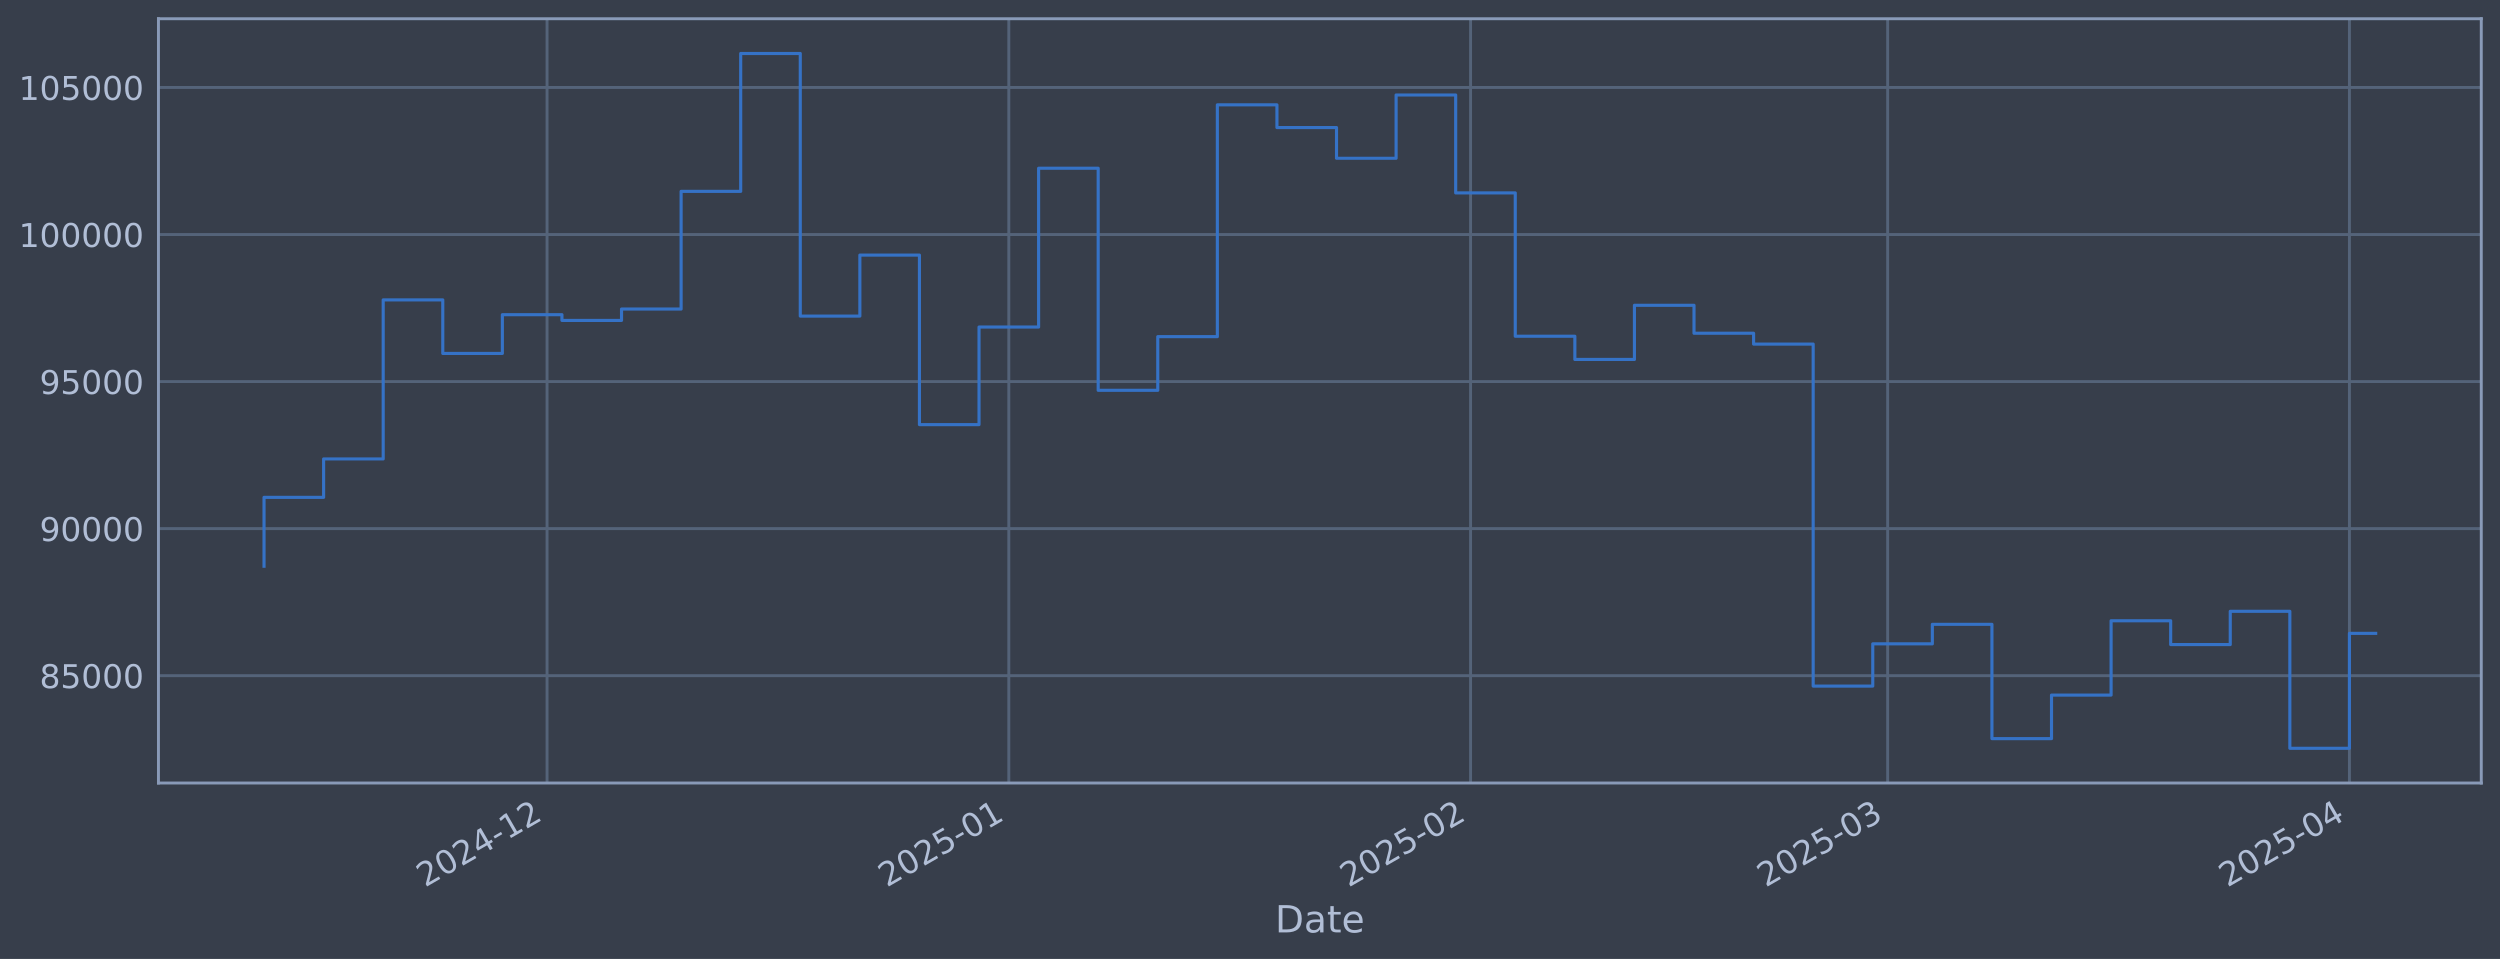
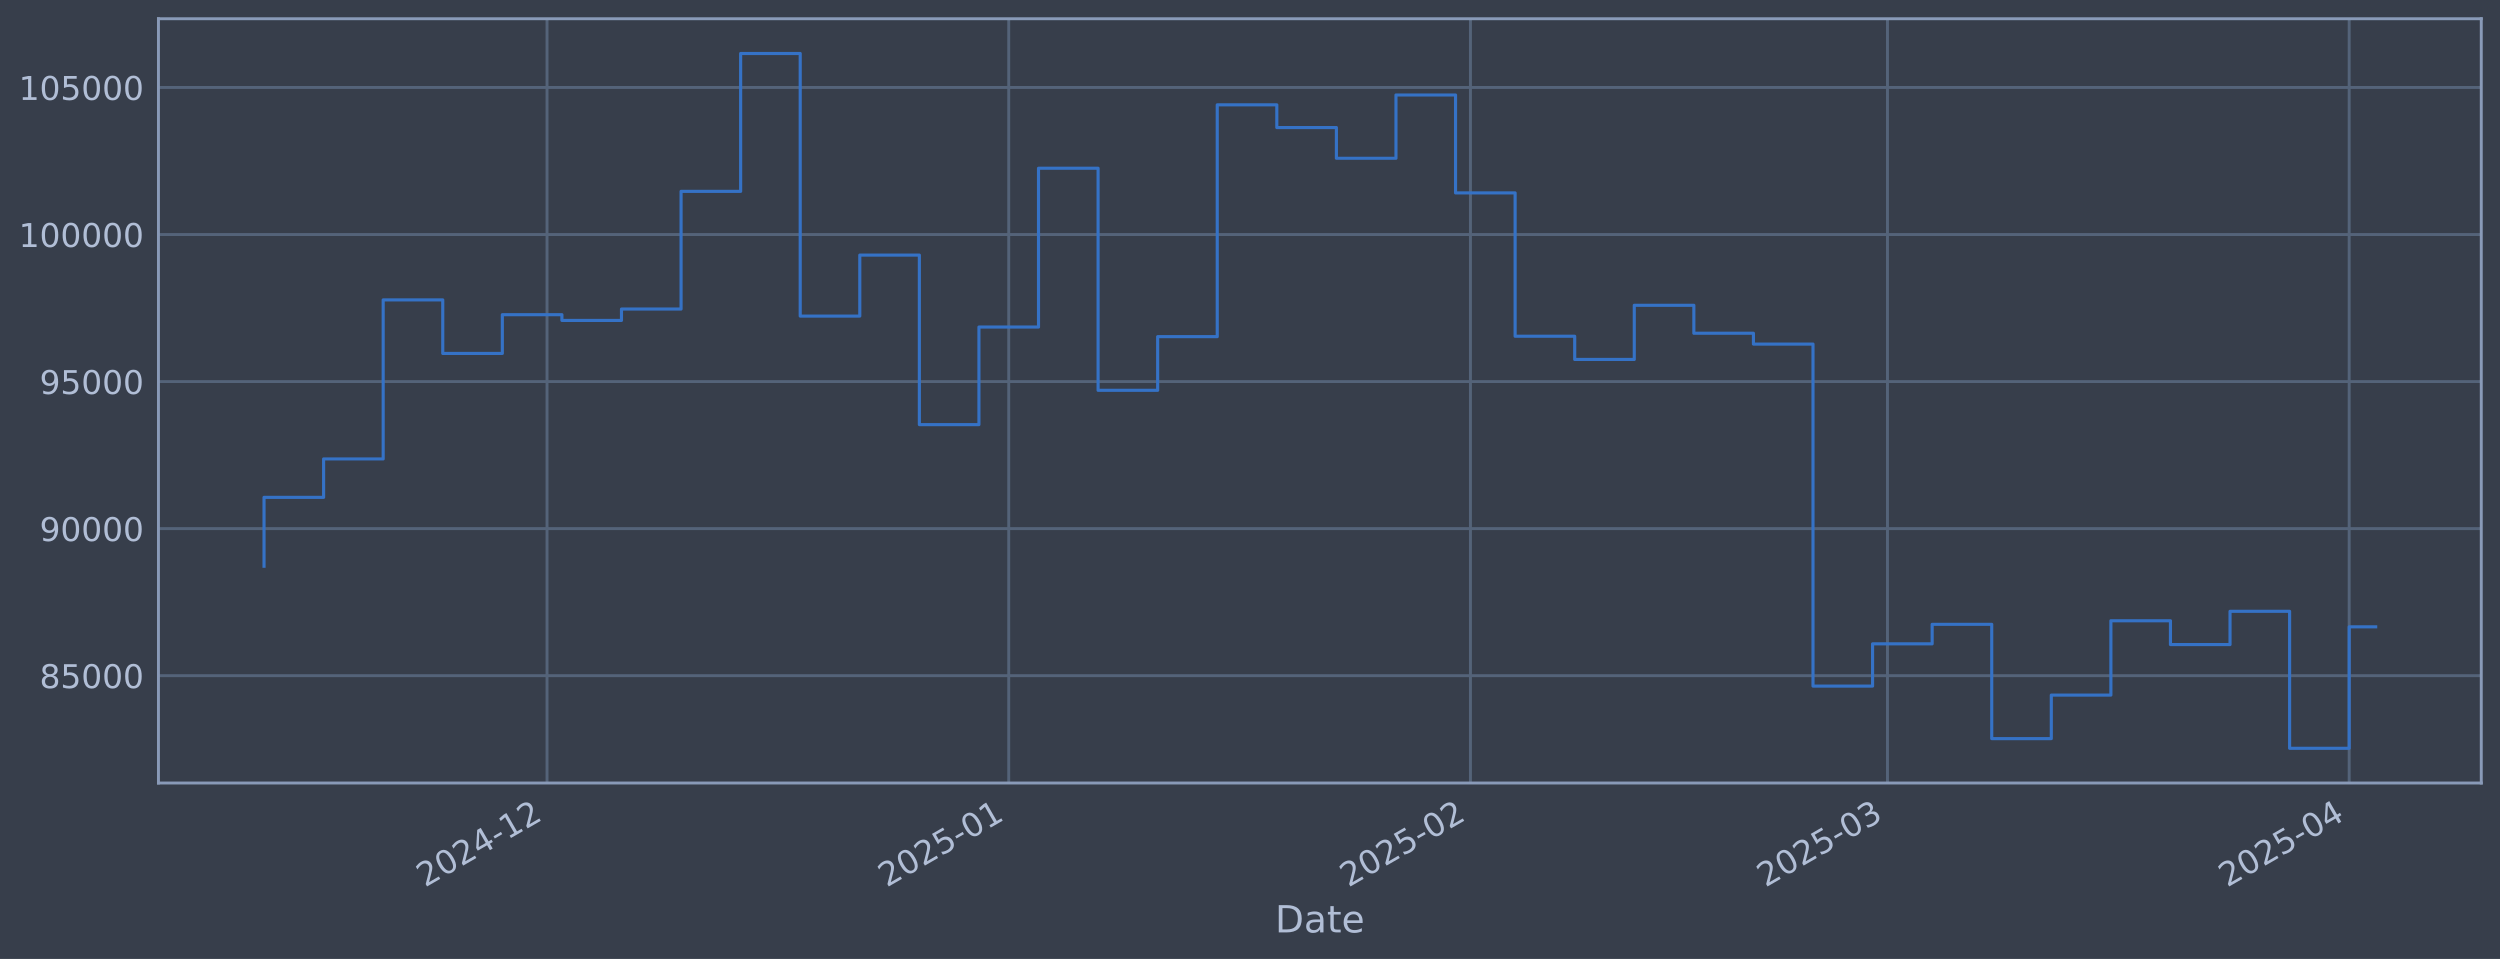
<svg xmlns="http://www.w3.org/2000/svg" xmlns:xlink="http://www.w3.org/1999/xlink" width="960.9pt" height="368.58pt" viewBox="0 0 960.9 368.58" version="1.1">
  <defs>
    <style type="text/css">*{stroke-linejoin: round; stroke-linecap: butt}</style>
  </defs>
  <g id="figure_1">
    <g id="patch_1">
      <path d="M 0 368.58  L 960.9 368.58  L 960.9 0  L 0 0  z " style="fill: #373e4b" />
    </g>
    <g id="axes_1">
      <g id="patch_2">
        <path d="M 60.901 300.96  L 953.701 300.96  L 953.701 7.2  L 60.901 7.2  z " style="fill: #373e4b" />
      </g>
      <g id="matplotlib.axis_1">
        <g id="xtick_1">
          <g id="line2d_1">
-             <path d="M 210.263 300.96  L 210.263 7.2  " clip-path="url(#p544ea363d8)" style="fill: none; stroke: #546379; stroke-width: 1.12; stroke-linecap: square" />
+             <path d="M 210.25 300.96  L 210.25 7.2  " clip-path="url(#p1e0ccfad77)" style="fill: none; stroke: #546379; stroke-width: 1.12; stroke-linecap: square" />
          </g>
          <g id="line2d_2" />
          <g id="text_1">
-             <g style="fill: #b1bed6" transform="translate(163.3597 341.1745) rotate(-30) scale(0.126 -0.126)">
+             <g style="fill: #b1bed6" transform="translate(163.3471 341.1745) rotate(-30) scale(0.126 -0.126)">
              <defs>
                <path id="DejaVuSans-32" d="M 1228 531  L 3431 531  L 3431 0  L 469 0  L 469 531  Q 828 903 1448 1529  Q 2069 2156 2228 2338  Q 2531 2678 2651 2914  Q 2772 3150 2772 3378  Q 2772 3750 2511 3984  Q 2250 4219 1831 4219  Q 1534 4219 1204 4116  Q 875 4013 500 3803  L 500 4441  Q 881 4594 1212 4672  Q 1544 4750 1819 4750  Q 2544 4750 2975 4387  Q 3406 4025 3406 3419  Q 3406 3131 3298 2873  Q 3191 2616 2906 2266  Q 2828 2175 2409 1742  Q 1991 1309 1228 531  z " transform="scale(0.015625)" />
                <path id="DejaVuSans-30" d="M 2034 4250  Q 1547 4250 1301 3770  Q 1056 3291 1056 2328  Q 1056 1369 1301 889  Q 1547 409 2034 409  Q 2525 409 2770 889  Q 3016 1369 3016 2328  Q 3016 3291 2770 3770  Q 2525 4250 2034 4250  z M 2034 4750  Q 2819 4750 3233 4129  Q 3647 3509 3647 2328  Q 3647 1150 3233 529  Q 2819 -91 2034 -91  Q 1250 -91 836 529  Q 422 1150 422 2328  Q 422 3509 836 4129  Q 1250 4750 2034 4750  z " transform="scale(0.015625)" />
                <path id="DejaVuSans-34" d="M 2419 4116  L 825 1625  L 2419 1625  L 2419 4116  z M 2253 4666  L 3047 4666  L 3047 1625  L 3713 1625  L 3713 1100  L 3047 1100  L 3047 0  L 2419 0  L 2419 1100  L 313 1100  L 313 1709  L 2253 4666  z " transform="scale(0.015625)" />
                <path id="DejaVuSans-2d" d="M 313 2009  L 1997 2009  L 1997 1497  L 313 1497  L 313 2009  z " transform="scale(0.015625)" />
                <path id="DejaVuSans-31" d="M 794 531  L 1825 531  L 1825 4091  L 703 3866  L 703 4441  L 1819 4666  L 2450 4666  L 2450 531  L 3481 531  L 3481 0  L 794 0  L 794 531  z " transform="scale(0.015625)" />
              </defs>
              <use xlink:href="#DejaVuSans-32" />
              <use xlink:href="#DejaVuSans-30" transform="translate(63.62305 0)" />
              <use xlink:href="#DejaVuSans-32" transform="translate(127.2461 0)" />
              <use xlink:href="#DejaVuSans-34" transform="translate(190.8691 0)" />
              <use xlink:href="#DejaVuSans-2d" transform="translate(254.4922 0)" />
              <use xlink:href="#DejaVuSans-31" transform="translate(290.5762 0)" />
              <use xlink:href="#DejaVuSans-32" transform="translate(354.1992 0)" />
            </g>
          </g>
        </g>
        <g id="xtick_2">
          <g id="line2d_3">
-             <path d="M 387.747 300.96  L 387.747 7.2  " clip-path="url(#p544ea363d8)" style="fill: none; stroke: #546379; stroke-width: 1.12; stroke-linecap: square" />
+             <path d="M 387.714 300.96  L 387.714 7.2  " clip-path="url(#p1e0ccfad77)" style="fill: none; stroke: #546379; stroke-width: 1.12; stroke-linecap: square" />
          </g>
          <g id="line2d_4" />
          <g id="text_2">
-             <g style="fill: #b1bed6" transform="translate(340.8439 341.1745) rotate(-30) scale(0.126 -0.126)">
+             <g style="fill: #b1bed6" transform="translate(340.8108 341.1745) rotate(-30) scale(0.126 -0.126)">
              <defs>
                <path id="DejaVuSans-35" d="M 691 4666  L 3169 4666  L 3169 4134  L 1269 4134  L 1269 2991  Q 1406 3038 1543 3061  Q 1681 3084 1819 3084  Q 2600 3084 3056 2656  Q 3513 2228 3513 1497  Q 3513 744 3044 326  Q 2575 -91 1722 -91  Q 1428 -91 1123 -41  Q 819 9 494 109  L 494 744  Q 775 591 1075 516  Q 1375 441 1709 441  Q 2250 441 2565 725  Q 2881 1009 2881 1497  Q 2881 1984 2565 2268  Q 2250 2553 1709 2553  Q 1456 2553 1204 2497  Q 953 2441 691 2322  L 691 4666  z " transform="scale(0.015625)" />
              </defs>
              <use xlink:href="#DejaVuSans-32" />
              <use xlink:href="#DejaVuSans-30" transform="translate(63.62305 0)" />
              <use xlink:href="#DejaVuSans-32" transform="translate(127.2461 0)" />
              <use xlink:href="#DejaVuSans-35" transform="translate(190.8691 0)" />
              <use xlink:href="#DejaVuSans-2d" transform="translate(254.4922 0)" />
              <use xlink:href="#DejaVuSans-30" transform="translate(290.5762 0)" />
              <use xlink:href="#DejaVuSans-31" transform="translate(354.1992 0)" />
            </g>
          </g>
        </g>
        <g id="xtick_3">
          <g id="line2d_5">
-             <path d="M 565.231 300.96  L 565.231 7.2  " clip-path="url(#p544ea363d8)" style="fill: none; stroke: #546379; stroke-width: 1.12; stroke-linecap: square" />
+             <path d="M 565.178 300.96  L 565.178 7.2  " clip-path="url(#p1e0ccfad77)" style="fill: none; stroke: #546379; stroke-width: 1.12; stroke-linecap: square" />
          </g>
          <g id="line2d_6" />
          <g id="text_3">
-             <g style="fill: #b1bed6" transform="translate(518.3281 341.1745) rotate(-30) scale(0.126 -0.126)">
+             <g style="fill: #b1bed6" transform="translate(518.2745 341.1745) rotate(-30) scale(0.126 -0.126)">
              <use xlink:href="#DejaVuSans-32" />
              <use xlink:href="#DejaVuSans-30" transform="translate(63.62305 0)" />
              <use xlink:href="#DejaVuSans-32" transform="translate(127.2461 0)" />
              <use xlink:href="#DejaVuSans-35" transform="translate(190.8691 0)" />
              <use xlink:href="#DejaVuSans-2d" transform="translate(254.4922 0)" />
              <use xlink:href="#DejaVuSans-30" transform="translate(290.5762 0)" />
              <use xlink:href="#DejaVuSans-32" transform="translate(354.1992 0)" />
            </g>
          </g>
        </g>
        <g id="xtick_4">
          <g id="line2d_7">
-             <path d="M 725.54 300.96  L 725.54 7.2  " clip-path="url(#p544ea363d8)" style="fill: none; stroke: #546379; stroke-width: 1.12; stroke-linecap: square" />
+             <path d="M 725.468 300.96  L 725.468 7.2  " clip-path="url(#p1e0ccfad77)" style="fill: none; stroke: #546379; stroke-width: 1.12; stroke-linecap: square" />
          </g>
          <g id="line2d_8" />
          <g id="text_4">
-             <g style="fill: #b1bed6" transform="translate(678.6364 341.1745) rotate(-30) scale(0.126 -0.126)">
+             <g style="fill: #b1bed6" transform="translate(678.5642 341.1745) rotate(-30) scale(0.126 -0.126)">
              <defs>
                <path id="DejaVuSans-33" d="M 2597 2516  Q 3050 2419 3304 2112  Q 3559 1806 3559 1356  Q 3559 666 3084 287  Q 2609 -91 1734 -91  Q 1441 -91 1130 -33  Q 819 25 488 141  L 488 750  Q 750 597 1062 519  Q 1375 441 1716 441  Q 2309 441 2620 675  Q 2931 909 2931 1356  Q 2931 1769 2642 2001  Q 2353 2234 1838 2234  L 1294 2234  L 1294 2753  L 1863 2753  Q 2328 2753 2575 2939  Q 2822 3125 2822 3475  Q 2822 3834 2567 4026  Q 2313 4219 1838 4219  Q 1578 4219 1281 4162  Q 984 4106 628 3988  L 628 4550  Q 988 4650 1302 4700  Q 1616 4750 1894 4750  Q 2613 4750 3031 4423  Q 3450 4097 3450 3541  Q 3450 3153 3228 2886  Q 3006 2619 2597 2516  z " transform="scale(0.015625)" />
              </defs>
              <use xlink:href="#DejaVuSans-32" />
              <use xlink:href="#DejaVuSans-30" transform="translate(63.62305 0)" />
              <use xlink:href="#DejaVuSans-32" transform="translate(127.2461 0)" />
              <use xlink:href="#DejaVuSans-35" transform="translate(190.8691 0)" />
              <use xlink:href="#DejaVuSans-2d" transform="translate(254.4922 0)" />
              <use xlink:href="#DejaVuSans-30" transform="translate(290.5762 0)" />
              <use xlink:href="#DejaVuSans-33" transform="translate(354.1992 0)" />
            </g>
          </g>
        </g>
        <g id="xtick_5">
          <g id="line2d_9">
-             <path d="M 903.024 300.96  L 903.024 7.2  " clip-path="url(#p544ea363d8)" style="fill: none; stroke: #546379; stroke-width: 1.12; stroke-linecap: square" />
+             <path d="M 902.931 300.96  L 902.931 7.2  " clip-path="url(#p1e0ccfad77)" style="fill: none; stroke: #546379; stroke-width: 1.12; stroke-linecap: square" />
          </g>
          <g id="line2d_10" />
          <g id="text_5">
-             <g style="fill: #b1bed6" transform="translate(856.1206 341.1745) rotate(-30) scale(0.126 -0.126)">
+             <g style="fill: #b1bed6" transform="translate(856.0279 341.1745) rotate(-30) scale(0.126 -0.126)">
              <use xlink:href="#DejaVuSans-32" />
              <use xlink:href="#DejaVuSans-30" transform="translate(63.62305 0)" />
              <use xlink:href="#DejaVuSans-32" transform="translate(127.2461 0)" />
              <use xlink:href="#DejaVuSans-35" transform="translate(190.8691 0)" />
              <use xlink:href="#DejaVuSans-2d" transform="translate(254.4922 0)" />
              <use xlink:href="#DejaVuSans-30" transform="translate(290.5762 0)" />
              <use xlink:href="#DejaVuSans-34" transform="translate(354.1992 0)" />
            </g>
          </g>
        </g>
        <g id="text_6">
          <g style="fill: #b1bed6" transform="translate(490.0914 358.3856) scale(0.144 -0.144)">
            <defs>
              <path id="DejaVuSans-44" d="M 1259 4147  L 1259 519  L 2022 519  Q 2988 519 3436 956  Q 3884 1394 3884 2338  Q 3884 3275 3436 3711  Q 2988 4147 2022 4147  L 1259 4147  z M 628 4666  L 1925 4666  Q 3281 4666 3915 4102  Q 4550 3538 4550 2338  Q 4550 1131 3912 565  Q 3275 0 1925 0  L 628 0  L 628 4666  z " transform="scale(0.015625)" />
              <path id="DejaVuSans-61" d="M 2194 1759  Q 1497 1759 1228 1600  Q 959 1441 959 1056  Q 959 750 1161 570  Q 1363 391 1709 391  Q 2188 391 2477 730  Q 2766 1069 2766 1631  L 2766 1759  L 2194 1759  z M 3341 1997  L 3341 0  L 2766 0  L 2766 531  Q 2569 213 2275 61  Q 1981 -91 1556 -91  Q 1019 -91 701 211  Q 384 513 384 1019  Q 384 1609 779 1909  Q 1175 2209 1959 2209  L 2766 2209  L 2766 2266  Q 2766 2663 2505 2880  Q 2244 3097 1772 3097  Q 1472 3097 1187 3025  Q 903 2953 641 2809  L 641 3341  Q 956 3463 1253 3523  Q 1550 3584 1831 3584  Q 2591 3584 2966 3190  Q 3341 2797 3341 1997  z " transform="scale(0.015625)" />
              <path id="DejaVuSans-74" d="M 1172 4494  L 1172 3500  L 2356 3500  L 2356 3053  L 1172 3053  L 1172 1153  Q 1172 725 1289 603  Q 1406 481 1766 481  L 2356 481  L 2356 0  L 1766 0  Q 1100 0 847 248  Q 594 497 594 1153  L 594 3053  L 172 3053  L 172 3500  L 594 3500  L 594 4494  L 1172 4494  z " transform="scale(0.015625)" />
              <path id="DejaVuSans-65" d="M 3597 1894  L 3597 1613  L 953 1613  Q 991 1019 1311 708  Q 1631 397 2203 397  Q 2534 397 2845 478  Q 3156 559 3463 722  L 3463 178  Q 3153 47 2828 -22  Q 2503 -91 2169 -91  Q 1331 -91 842 396  Q 353 884 353 1716  Q 353 2575 817 3079  Q 1281 3584 2069 3584  Q 2775 3584 3186 3129  Q 3597 2675 3597 1894  z M 3022 2063  Q 3016 2534 2758 2815  Q 2500 3097 2075 3097  Q 1594 3097 1305 2825  Q 1016 2553 972 2059  L 3022 2063  z " transform="scale(0.015625)" />
            </defs>
            <use xlink:href="#DejaVuSans-44" />
            <use xlink:href="#DejaVuSans-61" transform="translate(77.00195 0)" />
            <use xlink:href="#DejaVuSans-74" transform="translate(138.2812 0)" />
            <use xlink:href="#DejaVuSans-65" transform="translate(177.4902 0)" />
          </g>
        </g>
      </g>
      <g id="matplotlib.axis_2">
        <g id="ytick_1">
          <g id="line2d_11">
-             <path d="M 60.901 259.699  L 953.701 259.699  " clip-path="url(#p544ea363d8)" style="fill: none; stroke: #546379; stroke-width: 1.12; stroke-linecap: square" />
+             <path d="M 60.901 259.699  L 953.701 259.699  " clip-path="url(#p1e0ccfad77)" style="fill: none; stroke: #546379; stroke-width: 1.12; stroke-linecap: square" />
          </g>
          <g id="line2d_12" />
          <g id="text_7">
            <g style="fill: #b1bed6" transform="translate(15.21675 264.4865) scale(0.126 -0.126)">
              <defs>
                <path id="DejaVuSans-38" d="M 2034 2216  Q 1584 2216 1326 1975  Q 1069 1734 1069 1313  Q 1069 891 1326 650  Q 1584 409 2034 409  Q 2484 409 2743 651  Q 3003 894 3003 1313  Q 3003 1734 2745 1975  Q 2488 2216 2034 2216  z M 1403 2484  Q 997 2584 770 2862  Q 544 3141 544 3541  Q 544 4100 942 4425  Q 1341 4750 2034 4750  Q 2731 4750 3128 4425  Q 3525 4100 3525 3541  Q 3525 3141 3298 2862  Q 3072 2584 2669 2484  Q 3125 2378 3379 2068  Q 3634 1759 3634 1313  Q 3634 634 3220 271  Q 2806 -91 2034 -91  Q 1263 -91 848 271  Q 434 634 434 1313  Q 434 1759 690 2068  Q 947 2378 1403 2484  z M 1172 3481  Q 1172 3119 1398 2916  Q 1625 2713 2034 2713  Q 2441 2713 2670 2916  Q 2900 3119 2900 3481  Q 2900 3844 2670 4047  Q 2441 4250 2034 4250  Q 1625 4250 1398 4047  Q 1172 3844 1172 3481  z " transform="scale(0.015625)" />
              </defs>
              <use xlink:href="#DejaVuSans-38" />
              <use xlink:href="#DejaVuSans-35" transform="translate(63.62305 0)" />
              <use xlink:href="#DejaVuSans-30" transform="translate(127.2461 0)" />
              <use xlink:href="#DejaVuSans-30" transform="translate(190.8691 0)" />
              <use xlink:href="#DejaVuSans-30" transform="translate(254.4922 0)" />
            </g>
          </g>
        </g>
        <g id="ytick_2">
          <g id="line2d_13">
-             <path d="M 60.901 203.18  L 953.701 203.18  " clip-path="url(#p544ea363d8)" style="fill: none; stroke: #546379; stroke-width: 1.12; stroke-linecap: square" />
+             <path d="M 60.901 203.18  L 953.701 203.18  " clip-path="url(#p1e0ccfad77)" style="fill: none; stroke: #546379; stroke-width: 1.12; stroke-linecap: square" />
          </g>
          <g id="line2d_14" />
          <g id="text_8">
            <g style="fill: #b1bed6" transform="translate(15.21675 207.9667) scale(0.126 -0.126)">
              <defs>
                <path id="DejaVuSans-39" d="M 703 97  L 703 672  Q 941 559 1184 500  Q 1428 441 1663 441  Q 2288 441 2617 861  Q 2947 1281 2994 2138  Q 2813 1869 2534 1725  Q 2256 1581 1919 1581  Q 1219 1581 811 2004  Q 403 2428 403 3163  Q 403 3881 828 4315  Q 1253 4750 1959 4750  Q 2769 4750 3195 4129  Q 3622 3509 3622 2328  Q 3622 1225 3098 567  Q 2575 -91 1691 -91  Q 1453 -91 1209 -44  Q 966 3 703 97  z M 1959 2075  Q 2384 2075 2632 2365  Q 2881 2656 2881 3163  Q 2881 3666 2632 3958  Q 2384 4250 1959 4250  Q 1534 4250 1286 3958  Q 1038 3666 1038 3163  Q 1038 2656 1286 2365  Q 1534 2075 1959 2075  z " transform="scale(0.015625)" />
              </defs>
              <use xlink:href="#DejaVuSans-39" />
              <use xlink:href="#DejaVuSans-30" transform="translate(63.62305 0)" />
              <use xlink:href="#DejaVuSans-30" transform="translate(127.2461 0)" />
              <use xlink:href="#DejaVuSans-30" transform="translate(190.8691 0)" />
              <use xlink:href="#DejaVuSans-30" transform="translate(254.4922 0)" />
            </g>
          </g>
        </g>
        <g id="ytick_3">
          <g id="line2d_15">
-             <path d="M 60.901 146.66  L 953.701 146.66  " clip-path="url(#p544ea363d8)" style="fill: none; stroke: #546379; stroke-width: 1.12; stroke-linecap: square" />
+             <path d="M 60.901 146.66  L 953.701 146.66  " clip-path="url(#p1e0ccfad77)" style="fill: none; stroke: #546379; stroke-width: 1.12; stroke-linecap: square" />
          </g>
          <g id="line2d_16" />
          <g id="text_9">
            <g style="fill: #b1bed6" transform="translate(15.21675 151.4469) scale(0.126 -0.126)">
              <use xlink:href="#DejaVuSans-39" />
              <use xlink:href="#DejaVuSans-35" transform="translate(63.62305 0)" />
              <use xlink:href="#DejaVuSans-30" transform="translate(127.2461 0)" />
              <use xlink:href="#DejaVuSans-30" transform="translate(190.8691 0)" />
              <use xlink:href="#DejaVuSans-30" transform="translate(254.4922 0)" />
            </g>
          </g>
        </g>
        <g id="ytick_4">
          <g id="line2d_17">
-             <path d="M 60.901 90.14  L 953.701 90.14  " clip-path="url(#p544ea363d8)" style="fill: none; stroke: #546379; stroke-width: 1.12; stroke-linecap: square" />
+             <path d="M 60.901 90.14  L 953.701 90.14  " clip-path="url(#p1e0ccfad77)" style="fill: none; stroke: #546379; stroke-width: 1.12; stroke-linecap: square" />
          </g>
          <g id="line2d_18" />
          <g id="text_10">
            <g style="fill: #b1bed6" transform="translate(7.2 94.92705) scale(0.126 -0.126)">
              <use xlink:href="#DejaVuSans-31" />
              <use xlink:href="#DejaVuSans-30" transform="translate(63.62305 0)" />
              <use xlink:href="#DejaVuSans-30" transform="translate(127.2461 0)" />
              <use xlink:href="#DejaVuSans-30" transform="translate(190.8691 0)" />
              <use xlink:href="#DejaVuSans-30" transform="translate(254.4922 0)" />
              <use xlink:href="#DejaVuSans-30" transform="translate(318.1152 0)" />
            </g>
          </g>
        </g>
        <g id="ytick_5">
          <g id="line2d_19">
-             <path d="M 60.901 33.62  L 953.701 33.62  " clip-path="url(#p544ea363d8)" style="fill: none; stroke: #546379; stroke-width: 1.12; stroke-linecap: square" />
+             <path d="M 60.901 33.62  L 953.701 33.62  " clip-path="url(#p1e0ccfad77)" style="fill: none; stroke: #546379; stroke-width: 1.12; stroke-linecap: square" />
          </g>
          <g id="line2d_20" />
          <g id="text_11">
            <g style="fill: #b1bed6" transform="translate(7.2 38.40724) scale(0.126 -0.126)">
              <use xlink:href="#DejaVuSans-31" />
              <use xlink:href="#DejaVuSans-30" transform="translate(63.62305 0)" />
              <use xlink:href="#DejaVuSans-35" transform="translate(127.2461 0)" />
              <use xlink:href="#DejaVuSans-30" transform="translate(190.8691 0)" />
              <use xlink:href="#DejaVuSans-30" transform="translate(254.4922 0)" />
              <use xlink:href="#DejaVuSans-30" transform="translate(318.1152 0)" />
            </g>
          </g>
        </g>
      </g>
      <g id="line2d_21">
-         <path d="M 101.482 217.652  L 101.482 191.161  L 124.384 191.161  L 124.384 176.395  L 147.285 176.395  L 147.285 115.269  L 170.186 115.269  L 170.186 135.842  L 193.087 135.842  L 193.087 120.959  L 215.988 120.959  L 215.988 123.153  L 238.889 123.153  L 238.889 118.789  L 261.791 118.789  L 261.791 73.551  L 284.692 73.551  L 284.692 20.553  L 307.593 20.553  L 307.593 121.491  L 330.494 121.491  L 330.494 98.051  L 353.395 98.051  L 353.395 163.204  L 376.297 163.204  L 376.297 125.706  L 399.198 125.706  L 399.198 64.669  L 422.099 64.669  L 422.099 150.021  L 445 150.021  L 445 129.397  L 467.901 129.397  L 467.901 40.302  L 490.802 40.302  L 490.802 49.027  L 513.704 49.027  L 513.704 60.833  L 536.605 60.833  L 536.605 36.514  L 559.506 36.514  L 559.506 74.148  L 582.407 74.148  L 582.407 129.244  L 605.308 129.244  L 605.308 138.159  L 628.21 138.159  L 628.21 117.342  L 651.111 117.342  L 651.111 128.09  L 674.012 128.09  L 674.012 132.25  L 696.913 132.25  L 696.913 263.703  L 719.814 263.703  L 719.814 247.471  L 742.716 247.471  L 742.716 239.968  L 765.617 239.968  L 765.617 283.898  L 788.518 283.898  L 788.518 267.165  L 811.419 267.165  L 811.419 238.588  L 834.32 238.588  L 834.32 247.75  L 857.221 247.75  L 857.221 234.969  L 880.123 234.969  L 880.123 287.607  L 903.024 287.607  L 903.024 243.452  L 913.119 243.452  " clip-path="url(#p544ea363d8)" style="fill: none; stroke: #3572c6; stroke-width: 1.2; stroke-linecap: square" />
+         <path d="M 101.482 217.652  L 101.482 191.161  L 124.381 191.161  L 124.381 176.395  L 147.279 176.395  L 147.279 115.269  L 170.178 115.269  L 170.178 135.842  L 193.076 135.842  L 193.076 120.959  L 215.975 120.959  L 215.975 123.153  L 238.874 123.153  L 238.874 118.789  L 261.772 118.789  L 261.772 73.551  L 284.671 73.551  L 284.671 20.553  L 307.569 20.553  L 307.569 121.491  L 330.468 121.491  L 330.468 98.051  L 353.366 98.051  L 353.366 163.204  L 376.265 163.204  L 376.265 125.706  L 399.163 125.706  L 399.163 64.669  L 422.062 64.669  L 422.062 150.021  L 444.96 150.021  L 444.96 129.397  L 467.859 129.397  L 467.859 40.302  L 490.757 40.302  L 490.757 49.027  L 513.656 49.027  L 513.656 60.833  L 536.555 60.833  L 536.555 36.514  L 559.453 36.514  L 559.453 74.148  L 582.352 74.148  L 582.352 129.244  L 605.25 129.244  L 605.25 138.159  L 628.149 138.159  L 628.149 117.342  L 651.047 117.342  L 651.047 128.09  L 673.946 128.09  L 673.946 132.25  L 696.844 132.25  L 696.844 263.703  L 719.743 263.703  L 719.743 247.471  L 742.641 247.471  L 742.641 239.968  L 765.54 239.968  L 765.54 283.898  L 788.438 283.898  L 788.438 267.165  L 811.337 267.165  L 811.337 238.588  L 834.236 238.588  L 834.236 247.75  L 857.134 247.75  L 857.134 234.969  L 880.033 234.969  L 880.033 287.607  L 902.931 287.607  L 902.931 240.932  L 913.119 240.932  " clip-path="url(#p1e0ccfad77)" style="fill: none; stroke: #3572c6; stroke-width: 1.2; stroke-linecap: square" />
      </g>
      <g id="patch_3">
        <path d="M 60.901 300.96  L 60.901 7.2  " style="fill: none; stroke: #899ab8; stroke-width: 1.12; stroke-linejoin: miter; stroke-linecap: square" />
      </g>
      <g id="patch_4">
        <path d="M 953.701 300.96  L 953.701 7.2  " style="fill: none; stroke: #899ab8; stroke-width: 1.12; stroke-linejoin: miter; stroke-linecap: square" />
      </g>
      <g id="patch_5">
        <path d="M 60.901 300.96  L 953.701 300.96  " style="fill: none; stroke: #899ab8; stroke-width: 1.12; stroke-linejoin: miter; stroke-linecap: square" />
      </g>
      <g id="patch_6">
        <path d="M 60.901 7.2  L 953.701 7.2  " style="fill: none; stroke: #899ab8; stroke-width: 1.12; stroke-linejoin: miter; stroke-linecap: square" />
      </g>
    </g>
  </g>
  <defs>
-     <clipPath id="p544ea363d8">
+     <clipPath id="p1e0ccfad77">
      <rect x="60.901" y="7.2" width="892.8" height="293.76" />
    </clipPath>
  </defs>
</svg>
